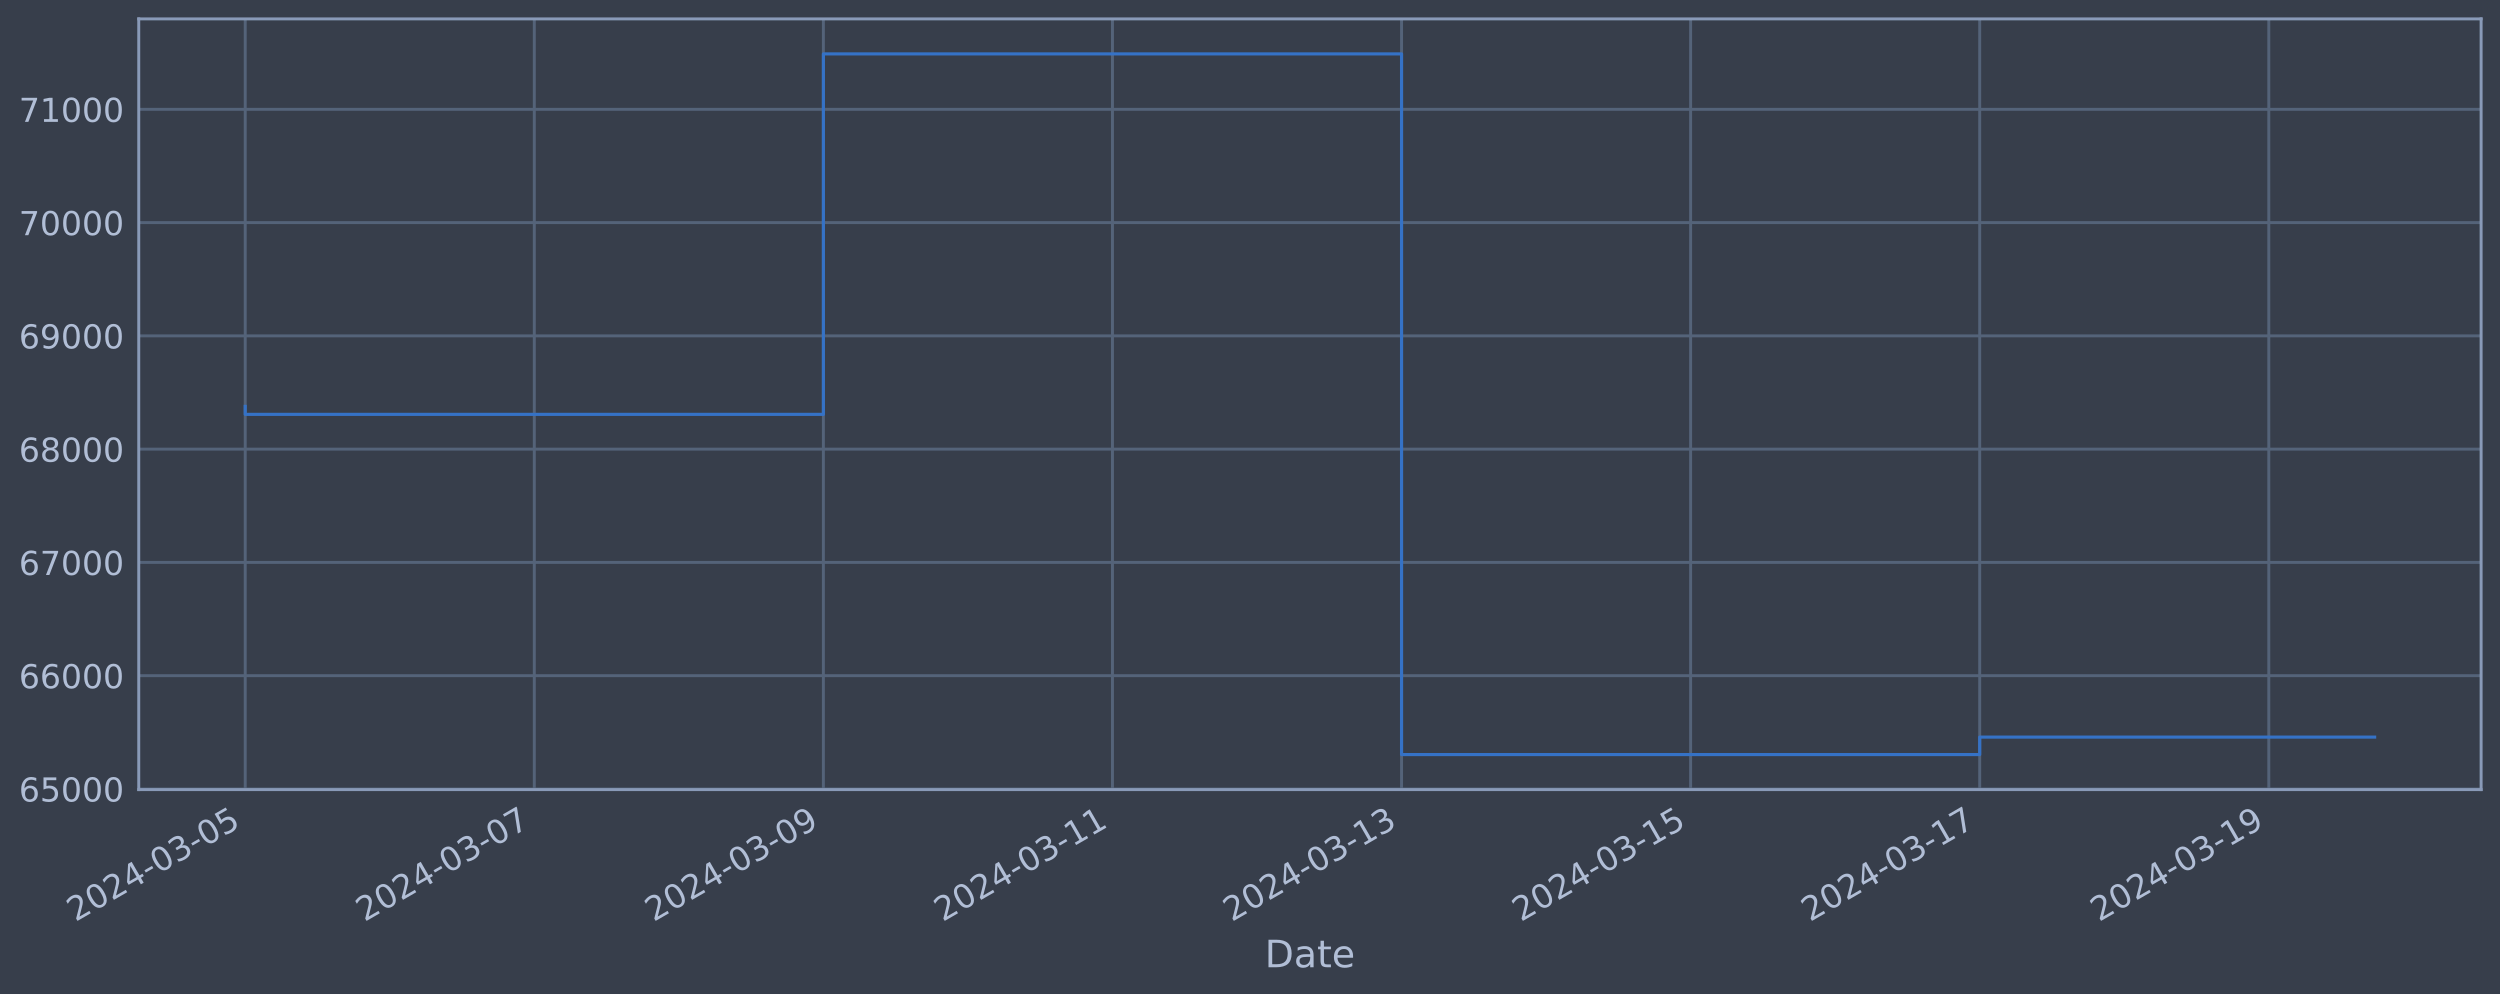
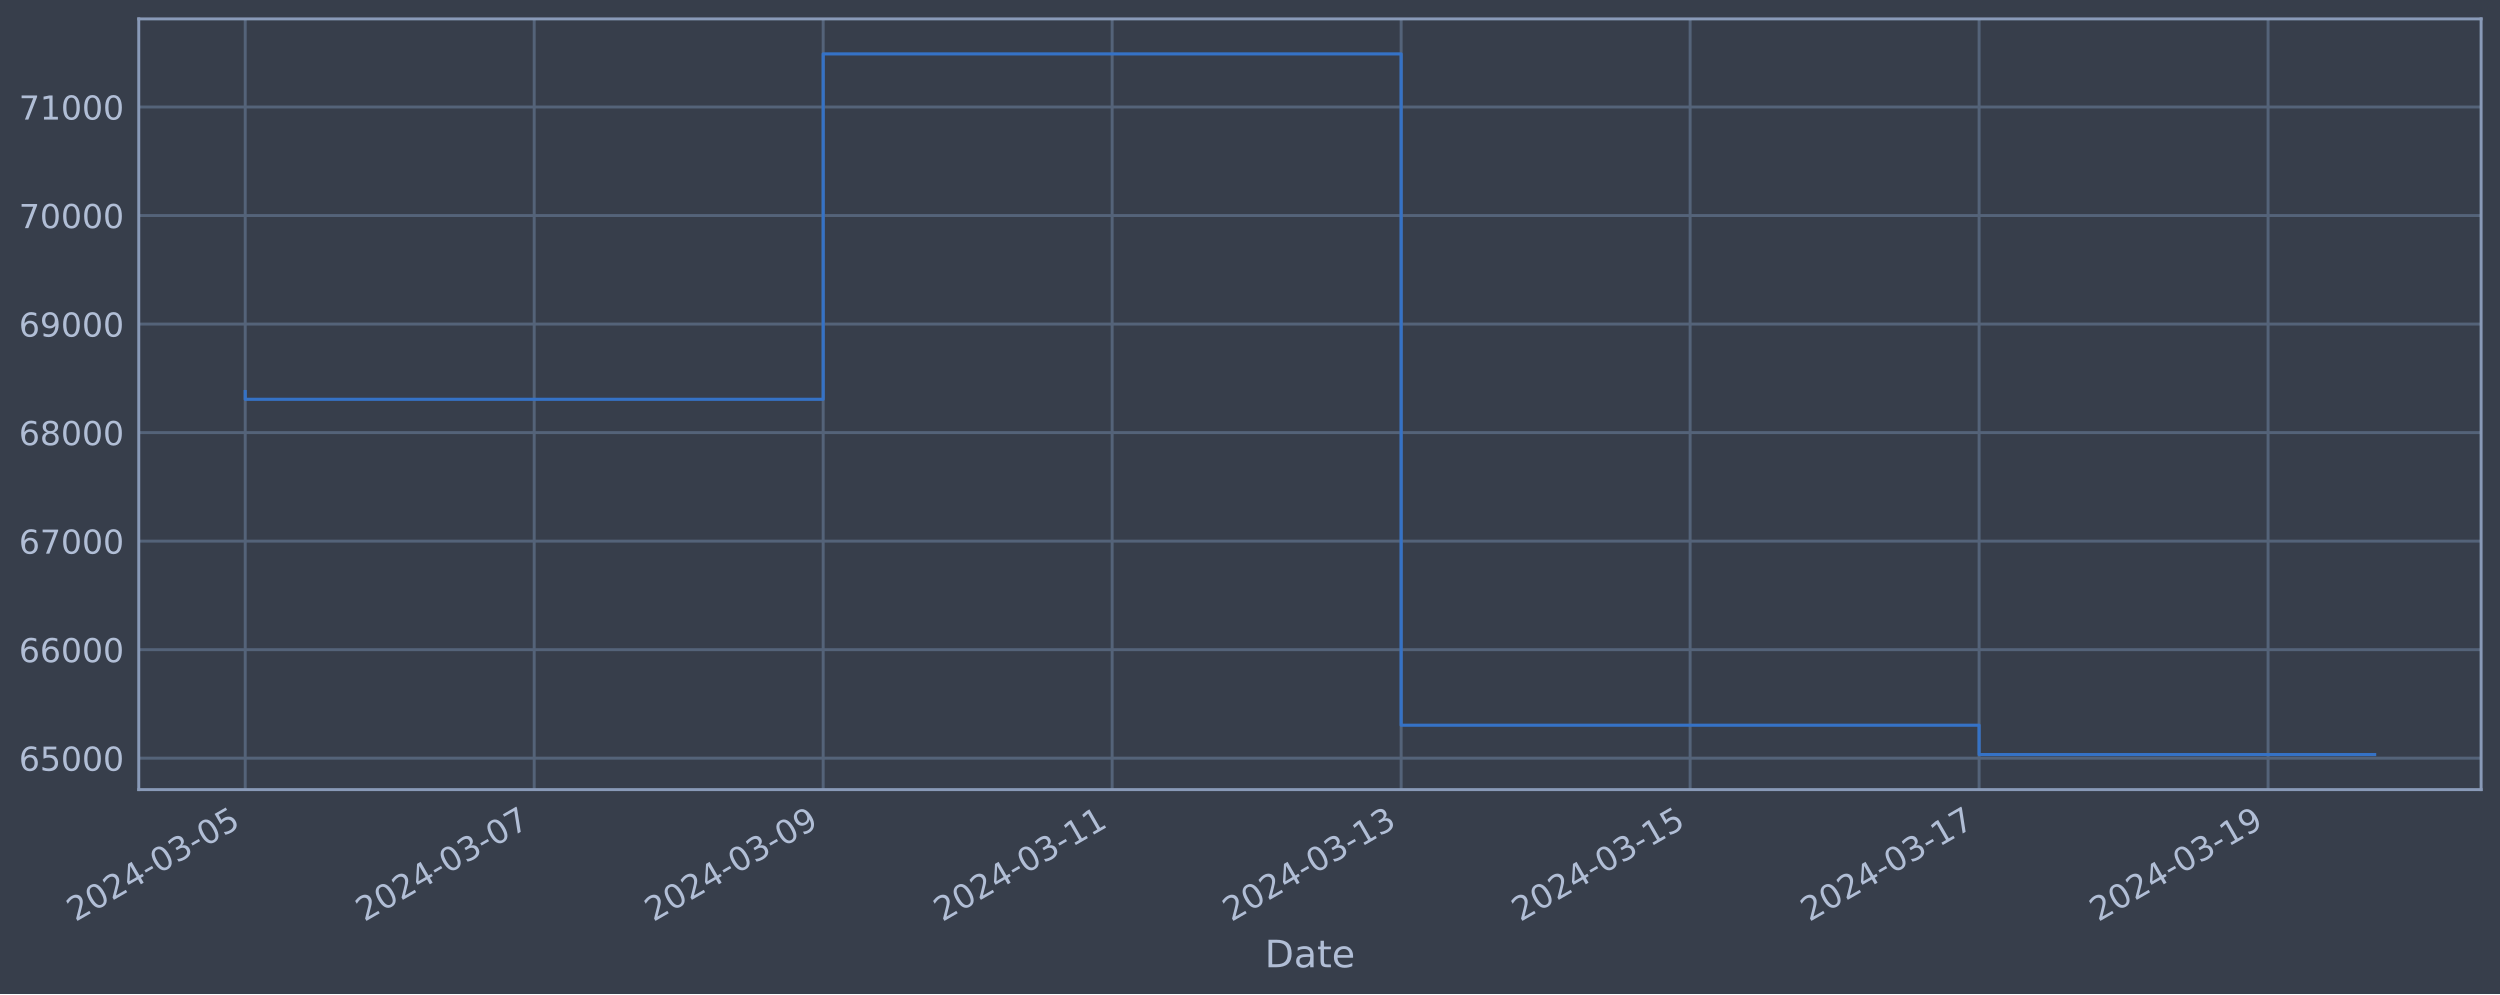
<svg xmlns="http://www.w3.org/2000/svg" xmlns:xlink="http://www.w3.org/1999/xlink" width="952.884pt" height="378.87pt" viewBox="0 0 952.884 378.87" version="1.1">
  <defs>
    <style type="text/css">*{stroke-linejoin: round; stroke-linecap: butt}</style>
  </defs>
  <g id="figure_1">
    <g id="patch_1">
      <path d="M 0 378.87  L 952.884 378.87  L 952.884 0  L 0 0  z " style="fill: #373e4b" />
    </g>
    <g id="axes_1">
      <g id="patch_2">
        <path d="M 52.884 300.96  L 945.684 300.96  L 945.684 7.2  L 52.884 7.2  z " style="fill: #373e4b" />
      </g>
      <g id="matplotlib.axis_1">
        <g id="xtick_1">
          <g id="line2d_1">
-             <path d="M 93.466 300.96  L 93.466 7.2  " clip-path="url(#p90de6c636a)" style="fill: none; stroke: #546379; stroke-width: 1.12; stroke-linecap: square" />
+             <path d="M 93.466 300.96  L 93.466 7.2  " clip-path="url(#p92407e5c9e)" style="fill: none; stroke: #546379; stroke-width: 1.12; stroke-linecap: square" />
          </g>
          <g id="line2d_2" />
          <g id="text_1">
            <g style="fill: #b1bed6" transform="translate(28.74006 351.4642) rotate(-30) scale(0.126 -0.126)">
              <defs>
                <path id="DejaVuSans-32" d="M 1228 531  L 3431 531  L 3431 0  L 469 0  L 469 531  Q 828 903 1448 1529  Q 2069 2156 2228 2338  Q 2531 2678 2651 2914  Q 2772 3150 2772 3378  Q 2772 3750 2511 3984  Q 2250 4219 1831 4219  Q 1534 4219 1204 4116  Q 875 4013 500 3803  L 500 4441  Q 881 4594 1212 4672  Q 1544 4750 1819 4750  Q 2544 4750 2975 4387  Q 3406 4025 3406 3419  Q 3406 3131 3298 2873  Q 3191 2616 2906 2266  Q 2828 2175 2409 1742  Q 1991 1309 1228 531  z " transform="scale(0.015625)" />
                <path id="DejaVuSans-30" d="M 2034 4250  Q 1547 4250 1301 3770  Q 1056 3291 1056 2328  Q 1056 1369 1301 889  Q 1547 409 2034 409  Q 2525 409 2770 889  Q 3016 1369 3016 2328  Q 3016 3291 2770 3770  Q 2525 4250 2034 4250  z M 2034 4750  Q 2819 4750 3233 4129  Q 3647 3509 3647 2328  Q 3647 1150 3233 529  Q 2819 -91 2034 -91  Q 1250 -91 836 529  Q 422 1150 422 2328  Q 422 3509 836 4129  Q 1250 4750 2034 4750  z " transform="scale(0.015625)" />
                <path id="DejaVuSans-34" d="M 2419 4116  L 825 1625  L 2419 1625  L 2419 4116  z M 2253 4666  L 3047 4666  L 3047 1625  L 3713 1625  L 3713 1100  L 3047 1100  L 3047 0  L 2419 0  L 2419 1100  L 313 1100  L 313 1709  L 2253 4666  z " transform="scale(0.015625)" />
                <path id="DejaVuSans-2d" d="M 313 2009  L 1997 2009  L 1997 1497  L 313 1497  L 313 2009  z " transform="scale(0.015625)" />
                <path id="DejaVuSans-33" d="M 2597 2516  Q 3050 2419 3304 2112  Q 3559 1806 3559 1356  Q 3559 666 3084 287  Q 2609 -91 1734 -91  Q 1441 -91 1130 -33  Q 819 25 488 141  L 488 750  Q 750 597 1062 519  Q 1375 441 1716 441  Q 2309 441 2620 675  Q 2931 909 2931 1356  Q 2931 1769 2642 2001  Q 2353 2234 1838 2234  L 1294 2234  L 1294 2753  L 1863 2753  Q 2328 2753 2575 2939  Q 2822 3125 2822 3475  Q 2822 3834 2567 4026  Q 2313 4219 1838 4219  Q 1578 4219 1281 4162  Q 984 4106 628 3988  L 628 4550  Q 988 4650 1302 4700  Q 1616 4750 1894 4750  Q 2613 4750 3031 4423  Q 3450 4097 3450 3541  Q 3450 3153 3228 2886  Q 3006 2619 2597 2516  z " transform="scale(0.015625)" />
                <path id="DejaVuSans-35" d="M 691 4666  L 3169 4666  L 3169 4134  L 1269 4134  L 1269 2991  Q 1406 3038 1543 3061  Q 1681 3084 1819 3084  Q 2600 3084 3056 2656  Q 3513 2228 3513 1497  Q 3513 744 3044 326  Q 2575 -91 1722 -91  Q 1428 -91 1123 -41  Q 819 9 494 109  L 494 744  Q 775 591 1075 516  Q 1375 441 1709 441  Q 2250 441 2565 725  Q 2881 1009 2881 1497  Q 2881 1984 2565 2268  Q 2250 2553 1709 2553  Q 1456 2553 1204 2497  Q 953 2441 691 2322  L 691 4666  z " transform="scale(0.015625)" />
              </defs>
              <use xlink:href="#DejaVuSans-32" />
              <use xlink:href="#DejaVuSans-30" x="63.623" />
              <use xlink:href="#DejaVuSans-32" x="127.246" />
              <use xlink:href="#DejaVuSans-34" x="190.869" />
              <use xlink:href="#DejaVuSans-2d" x="254.492" />
              <use xlink:href="#DejaVuSans-30" x="290.576" />
              <use xlink:href="#DejaVuSans-33" x="354.199" />
              <use xlink:href="#DejaVuSans-2d" x="417.822" />
              <use xlink:href="#DejaVuSans-30" x="453.906" />
              <use xlink:href="#DejaVuSans-35" x="517.529" />
            </g>
          </g>
        </g>
        <g id="xtick_2">
          <g id="line2d_3">
-             <path d="M 203.65 300.96  L 203.65 7.2  " clip-path="url(#p90de6c636a)" style="fill: none; stroke: #546379; stroke-width: 1.12; stroke-linecap: square" />
+             <path d="M 203.611 300.96  L 203.611 7.2  " clip-path="url(#p92407e5c9e)" style="fill: none; stroke: #546379; stroke-width: 1.12; stroke-linecap: square" />
          </g>
          <g id="line2d_4" />
          <g id="text_2">
-             <g style="fill: #b1bed6" transform="translate(138.9246 351.4642) rotate(-30) scale(0.126 -0.126)">
+             <g style="fill: #b1bed6" transform="translate(138.8859 351.4642) rotate(-30) scale(0.126 -0.126)">
              <defs>
                <path id="DejaVuSans-37" d="M 525 4666  L 3525 4666  L 3525 4397  L 1831 0  L 1172 0  L 2766 4134  L 525 4134  L 525 4666  z " transform="scale(0.015625)" />
              </defs>
              <use xlink:href="#DejaVuSans-32" />
              <use xlink:href="#DejaVuSans-30" x="63.623" />
              <use xlink:href="#DejaVuSans-32" x="127.246" />
              <use xlink:href="#DejaVuSans-34" x="190.869" />
              <use xlink:href="#DejaVuSans-2d" x="254.492" />
              <use xlink:href="#DejaVuSans-30" x="290.576" />
              <use xlink:href="#DejaVuSans-33" x="354.199" />
              <use xlink:href="#DejaVuSans-2d" x="417.822" />
              <use xlink:href="#DejaVuSans-30" x="453.906" />
              <use xlink:href="#DejaVuSans-37" x="517.529" />
            </g>
          </g>
        </g>
        <g id="xtick_3">
          <g id="line2d_5">
-             <path d="M 313.835 300.96  L 313.835 7.2  " clip-path="url(#p90de6c636a)" style="fill: none; stroke: #546379; stroke-width: 1.12; stroke-linecap: square" />
+             <path d="M 313.757 300.96  L 313.757 7.2  " clip-path="url(#p92407e5c9e)" style="fill: none; stroke: #546379; stroke-width: 1.12; stroke-linecap: square" />
          </g>
          <g id="line2d_6" />
          <g id="text_3">
-             <g style="fill: #b1bed6" transform="translate(249.1092 351.4642) rotate(-30) scale(0.126 -0.126)">
+             <g style="fill: #b1bed6" transform="translate(249.0317 351.4642) rotate(-30) scale(0.126 -0.126)">
              <defs>
                <path id="DejaVuSans-39" d="M 703 97  L 703 672  Q 941 559 1184 500  Q 1428 441 1663 441  Q 2288 441 2617 861  Q 2947 1281 2994 2138  Q 2813 1869 2534 1725  Q 2256 1581 1919 1581  Q 1219 1581 811 2004  Q 403 2428 403 3163  Q 403 3881 828 4315  Q 1253 4750 1959 4750  Q 2769 4750 3195 4129  Q 3622 3509 3622 2328  Q 3622 1225 3098 567  Q 2575 -91 1691 -91  Q 1453 -91 1209 -44  Q 966 3 703 97  z M 1959 2075  Q 2384 2075 2632 2365  Q 2881 2656 2881 3163  Q 2881 3666 2632 3958  Q 2384 4250 1959 4250  Q 1534 4250 1286 3958  Q 1038 3666 1038 3163  Q 1038 2656 1286 2365  Q 1534 2075 1959 2075  z " transform="scale(0.015625)" />
              </defs>
              <use xlink:href="#DejaVuSans-32" />
              <use xlink:href="#DejaVuSans-30" x="63.623" />
              <use xlink:href="#DejaVuSans-32" x="127.246" />
              <use xlink:href="#DejaVuSans-34" x="190.869" />
              <use xlink:href="#DejaVuSans-2d" x="254.492" />
              <use xlink:href="#DejaVuSans-30" x="290.576" />
              <use xlink:href="#DejaVuSans-33" x="354.199" />
              <use xlink:href="#DejaVuSans-2d" x="417.822" />
              <use xlink:href="#DejaVuSans-30" x="453.906" />
              <use xlink:href="#DejaVuSans-39" x="517.529" />
            </g>
          </g>
        </g>
        <g id="xtick_4">
          <g id="line2d_7">
-             <path d="M 424.019 300.96  L 424.019 7.2  " clip-path="url(#p90de6c636a)" style="fill: none; stroke: #546379; stroke-width: 1.12; stroke-linecap: square" />
+             <path d="M 423.903 300.96  L 423.903 7.2  " clip-path="url(#p92407e5c9e)" style="fill: none; stroke: #546379; stroke-width: 1.12; stroke-linecap: square" />
          </g>
          <g id="line2d_8" />
          <g id="text_4">
-             <g style="fill: #b1bed6" transform="translate(359.2938 351.4642) rotate(-30) scale(0.126 -0.126)">
+             <g style="fill: #b1bed6" transform="translate(359.1775 351.4642) rotate(-30) scale(0.126 -0.126)">
              <defs>
                <path id="DejaVuSans-31" d="M 794 531  L 1825 531  L 1825 4091  L 703 3866  L 703 4441  L 1819 4666  L 2450 4666  L 2450 531  L 3481 531  L 3481 0  L 794 0  L 794 531  z " transform="scale(0.015625)" />
              </defs>
              <use xlink:href="#DejaVuSans-32" />
              <use xlink:href="#DejaVuSans-30" x="63.623" />
              <use xlink:href="#DejaVuSans-32" x="127.246" />
              <use xlink:href="#DejaVuSans-34" x="190.869" />
              <use xlink:href="#DejaVuSans-2d" x="254.492" />
              <use xlink:href="#DejaVuSans-30" x="290.576" />
              <use xlink:href="#DejaVuSans-33" x="354.199" />
              <use xlink:href="#DejaVuSans-2d" x="417.822" />
              <use xlink:href="#DejaVuSans-31" x="453.906" />
              <use xlink:href="#DejaVuSans-31" x="517.529" />
            </g>
          </g>
        </g>
        <g id="xtick_5">
          <g id="line2d_9">
-             <path d="M 534.204 300.96  L 534.204 7.2  " clip-path="url(#p90de6c636a)" style="fill: none; stroke: #546379; stroke-width: 1.12; stroke-linecap: square" />
+             <path d="M 534.049 300.96  L 534.049 7.2  " clip-path="url(#p92407e5c9e)" style="fill: none; stroke: #546379; stroke-width: 1.12; stroke-linecap: square" />
          </g>
          <g id="line2d_10" />
          <g id="text_5">
-             <g style="fill: #b1bed6" transform="translate(469.4784 351.4642) rotate(-30) scale(0.126 -0.126)">
+             <g style="fill: #b1bed6" transform="translate(469.3233 351.4642) rotate(-30) scale(0.126 -0.126)">
              <use xlink:href="#DejaVuSans-32" />
              <use xlink:href="#DejaVuSans-30" x="63.623" />
              <use xlink:href="#DejaVuSans-32" x="127.246" />
              <use xlink:href="#DejaVuSans-34" x="190.869" />
              <use xlink:href="#DejaVuSans-2d" x="254.492" />
              <use xlink:href="#DejaVuSans-30" x="290.576" />
              <use xlink:href="#DejaVuSans-33" x="354.199" />
              <use xlink:href="#DejaVuSans-2d" x="417.822" />
              <use xlink:href="#DejaVuSans-31" x="453.906" />
              <use xlink:href="#DejaVuSans-33" x="517.529" />
            </g>
          </g>
        </g>
        <g id="xtick_6">
          <g id="line2d_11">
-             <path d="M 644.388 300.96  L 644.388 7.2  " clip-path="url(#p90de6c636a)" style="fill: none; stroke: #546379; stroke-width: 1.12; stroke-linecap: square" />
+             <path d="M 644.195 300.96  L 644.195 7.2  " clip-path="url(#p92407e5c9e)" style="fill: none; stroke: #546379; stroke-width: 1.12; stroke-linecap: square" />
          </g>
          <g id="line2d_12" />
          <g id="text_6">
-             <g style="fill: #b1bed6" transform="translate(579.663 351.4642) rotate(-30) scale(0.126 -0.126)">
+             <g style="fill: #b1bed6" transform="translate(579.4692 351.4642) rotate(-30) scale(0.126 -0.126)">
              <use xlink:href="#DejaVuSans-32" />
              <use xlink:href="#DejaVuSans-30" x="63.623" />
              <use xlink:href="#DejaVuSans-32" x="127.246" />
              <use xlink:href="#DejaVuSans-34" x="190.869" />
              <use xlink:href="#DejaVuSans-2d" x="254.492" />
              <use xlink:href="#DejaVuSans-30" x="290.576" />
              <use xlink:href="#DejaVuSans-33" x="354.199" />
              <use xlink:href="#DejaVuSans-2d" x="417.822" />
              <use xlink:href="#DejaVuSans-31" x="453.906" />
              <use xlink:href="#DejaVuSans-35" x="517.529" />
            </g>
          </g>
        </g>
        <g id="xtick_7">
          <g id="line2d_13">
-             <path d="M 754.573 300.96  L 754.573 7.2  " clip-path="url(#p90de6c636a)" style="fill: none; stroke: #546379; stroke-width: 1.12; stroke-linecap: square" />
+             <path d="M 754.34 300.96  L 754.34 7.2  " clip-path="url(#p92407e5c9e)" style="fill: none; stroke: #546379; stroke-width: 1.12; stroke-linecap: square" />
          </g>
          <g id="line2d_14" />
          <g id="text_7">
-             <g style="fill: #b1bed6" transform="translate(689.8476 351.4642) rotate(-30) scale(0.126 -0.126)">
+             <g style="fill: #b1bed6" transform="translate(689.615 351.4642) rotate(-30) scale(0.126 -0.126)">
              <use xlink:href="#DejaVuSans-32" />
              <use xlink:href="#DejaVuSans-30" x="63.623" />
              <use xlink:href="#DejaVuSans-32" x="127.246" />
              <use xlink:href="#DejaVuSans-34" x="190.869" />
              <use xlink:href="#DejaVuSans-2d" x="254.492" />
              <use xlink:href="#DejaVuSans-30" x="290.576" />
              <use xlink:href="#DejaVuSans-33" x="354.199" />
              <use xlink:href="#DejaVuSans-2d" x="417.822" />
              <use xlink:href="#DejaVuSans-31" x="453.906" />
              <use xlink:href="#DejaVuSans-37" x="517.529" />
            </g>
          </g>
        </g>
        <g id="xtick_8">
          <g id="line2d_15">
-             <path d="M 864.758 300.96  L 864.758 7.2  " clip-path="url(#p90de6c636a)" style="fill: none; stroke: #546379; stroke-width: 1.12; stroke-linecap: square" />
+             <path d="M 864.486 300.96  L 864.486 7.2  " clip-path="url(#p92407e5c9e)" style="fill: none; stroke: #546379; stroke-width: 1.12; stroke-linecap: square" />
          </g>
          <g id="line2d_16" />
          <g id="text_8">
-             <g style="fill: #b1bed6" transform="translate(800.0322 351.4642) rotate(-30) scale(0.126 -0.126)">
+             <g style="fill: #b1bed6" transform="translate(799.7608 351.4642) rotate(-30) scale(0.126 -0.126)">
              <use xlink:href="#DejaVuSans-32" />
              <use xlink:href="#DejaVuSans-30" x="63.623" />
              <use xlink:href="#DejaVuSans-32" x="127.246" />
              <use xlink:href="#DejaVuSans-34" x="190.869" />
              <use xlink:href="#DejaVuSans-2d" x="254.492" />
              <use xlink:href="#DejaVuSans-30" x="290.576" />
              <use xlink:href="#DejaVuSans-33" x="354.199" />
              <use xlink:href="#DejaVuSans-2d" x="417.822" />
              <use xlink:href="#DejaVuSans-31" x="453.906" />
              <use xlink:href="#DejaVuSans-39" x="517.529" />
            </g>
          </g>
        </g>
        <g id="text_9">
          <g style="fill: #b1bed6" transform="translate(482.0746 368.6753) scale(0.144 -0.144)">
            <defs>
              <path id="DejaVuSans-44" d="M 1259 4147  L 1259 519  L 2022 519  Q 2988 519 3436 956  Q 3884 1394 3884 2338  Q 3884 3275 3436 3711  Q 2988 4147 2022 4147  L 1259 4147  z M 628 4666  L 1925 4666  Q 3281 4666 3915 4102  Q 4550 3538 4550 2338  Q 4550 1131 3912 565  Q 3275 0 1925 0  L 628 0  L 628 4666  z " transform="scale(0.015625)" />
              <path id="DejaVuSans-61" d="M 2194 1759  Q 1497 1759 1228 1600  Q 959 1441 959 1056  Q 959 750 1161 570  Q 1363 391 1709 391  Q 2188 391 2477 730  Q 2766 1069 2766 1631  L 2766 1759  L 2194 1759  z M 3341 1997  L 3341 0  L 2766 0  L 2766 531  Q 2569 213 2275 61  Q 1981 -91 1556 -91  Q 1019 -91 701 211  Q 384 513 384 1019  Q 384 1609 779 1909  Q 1175 2209 1959 2209  L 2766 2209  L 2766 2266  Q 2766 2663 2505 2880  Q 2244 3097 1772 3097  Q 1472 3097 1187 3025  Q 903 2953 641 2809  L 641 3341  Q 956 3463 1253 3523  Q 1550 3584 1831 3584  Q 2591 3584 2966 3190  Q 3341 2797 3341 1997  z " transform="scale(0.015625)" />
              <path id="DejaVuSans-74" d="M 1172 4494  L 1172 3500  L 2356 3500  L 2356 3053  L 1172 3053  L 1172 1153  Q 1172 725 1289 603  Q 1406 481 1766 481  L 2356 481  L 2356 0  L 1766 0  Q 1100 0 847 248  Q 594 497 594 1153  L 594 3053  L 172 3053  L 172 3500  L 594 3500  L 594 4494  L 1172 4494  z " transform="scale(0.015625)" />
              <path id="DejaVuSans-65" d="M 3597 1894  L 3597 1613  L 953 1613  Q 991 1019 1311 708  Q 1631 397 2203 397  Q 2534 397 2845 478  Q 3156 559 3463 722  L 3463 178  Q 3153 47 2828 -22  Q 2503 -91 2169 -91  Q 1331 -91 842 396  Q 353 884 353 1716  Q 353 2575 817 3079  Q 1281 3584 2069 3584  Q 2775 3584 3186 3129  Q 3597 2675 3597 1894  z M 3022 2063  Q 3016 2534 2758 2815  Q 2500 3097 2075 3097  Q 1594 3097 1305 2825  Q 1016 2553 972 2059  L 3022 2063  z " transform="scale(0.015625)" />
            </defs>
            <use xlink:href="#DejaVuSans-44" />
            <use xlink:href="#DejaVuSans-61" x="77.002" />
            <use xlink:href="#DejaVuSans-74" x="138.281" />
            <use xlink:href="#DejaVuSans-65" x="177.49" />
          </g>
        </g>
      </g>
      <g id="matplotlib.axis_2">
        <g id="ytick_1">
          <g id="line2d_17">
-             <path d="M 52.884 300.718  L 945.684 300.718  " clip-path="url(#p90de6c636a)" style="fill: none; stroke: #546379; stroke-width: 1.12; stroke-linecap: square" />
+             <path d="M 52.884 288.979  L 945.684 288.979  " clip-path="url(#p92407e5c9e)" style="fill: none; stroke: #546379; stroke-width: 1.12; stroke-linecap: square" />
          </g>
          <g id="line2d_18" />
          <g id="text_10">
-             <g style="fill: #b1bed6" transform="translate(7.2 305.5049) scale(0.126 -0.126)">
+             <g style="fill: #b1bed6" transform="translate(7.2 293.7656) scale(0.126 -0.126)">
              <defs>
                <path id="DejaVuSans-36" d="M 2113 2584  Q 1688 2584 1439 2293  Q 1191 2003 1191 1497  Q 1191 994 1439 701  Q 1688 409 2113 409  Q 2538 409 2786 701  Q 3034 994 3034 1497  Q 3034 2003 2786 2293  Q 2538 2584 2113 2584  z M 3366 4563  L 3366 3988  Q 3128 4100 2886 4159  Q 2644 4219 2406 4219  Q 1781 4219 1451 3797  Q 1122 3375 1075 2522  Q 1259 2794 1537 2939  Q 1816 3084 2150 3084  Q 2853 3084 3261 2657  Q 3669 2231 3669 1497  Q 3669 778 3244 343  Q 2819 -91 2113 -91  Q 1303 -91 875 529  Q 447 1150 447 2328  Q 447 3434 972 4092  Q 1497 4750 2381 4750  Q 2619 4750 2861 4703  Q 3103 4656 3366 4563  z " transform="scale(0.015625)" />
              </defs>
              <use xlink:href="#DejaVuSans-36" />
              <use xlink:href="#DejaVuSans-35" x="63.623" />
              <use xlink:href="#DejaVuSans-30" x="127.246" />
              <use xlink:href="#DejaVuSans-30" x="190.869" />
              <use xlink:href="#DejaVuSans-30" x="254.492" />
            </g>
          </g>
        </g>
        <g id="ytick_2">
          <g id="line2d_19">
-             <path d="M 52.884 257.544  L 945.684 257.544  " clip-path="url(#p90de6c636a)" style="fill: none; stroke: #546379; stroke-width: 1.12; stroke-linecap: square" />
+             <path d="M 52.884 247.614  L 945.684 247.614  " clip-path="url(#p92407e5c9e)" style="fill: none; stroke: #546379; stroke-width: 1.12; stroke-linecap: square" />
          </g>
          <g id="line2d_20" />
          <g id="text_11">
-             <g style="fill: #b1bed6" transform="translate(7.2 262.331) scale(0.126 -0.126)">
+             <g style="fill: #b1bed6" transform="translate(7.2 252.4007) scale(0.126 -0.126)">
              <use xlink:href="#DejaVuSans-36" />
              <use xlink:href="#DejaVuSans-36" x="63.623" />
              <use xlink:href="#DejaVuSans-30" x="127.246" />
              <use xlink:href="#DejaVuSans-30" x="190.869" />
              <use xlink:href="#DejaVuSans-30" x="254.492" />
            </g>
          </g>
        </g>
        <g id="ytick_3">
          <g id="line2d_21">
-             <path d="M 52.884 214.37  L 945.684 214.37  " clip-path="url(#p90de6c636a)" style="fill: none; stroke: #546379; stroke-width: 1.12; stroke-linecap: square" />
+             <path d="M 52.884 206.249  L 945.684 206.249  " clip-path="url(#p92407e5c9e)" style="fill: none; stroke: #546379; stroke-width: 1.12; stroke-linecap: square" />
          </g>
          <g id="line2d_22" />
          <g id="text_12">
-             <g style="fill: #b1bed6" transform="translate(7.2 219.157) scale(0.126 -0.126)">
+             <g style="fill: #b1bed6" transform="translate(7.2 211.0358) scale(0.126 -0.126)">
              <use xlink:href="#DejaVuSans-36" />
              <use xlink:href="#DejaVuSans-37" x="63.623" />
              <use xlink:href="#DejaVuSans-30" x="127.246" />
              <use xlink:href="#DejaVuSans-30" x="190.869" />
              <use xlink:href="#DejaVuSans-30" x="254.492" />
            </g>
          </g>
        </g>
        <g id="ytick_4">
          <g id="line2d_23">
-             <path d="M 52.884 171.196  L 945.684 171.196  " clip-path="url(#p90de6c636a)" style="fill: none; stroke: #546379; stroke-width: 1.12; stroke-linecap: square" />
+             <path d="M 52.884 164.884  L 945.684 164.884  " clip-path="url(#p92407e5c9e)" style="fill: none; stroke: #546379; stroke-width: 1.12; stroke-linecap: square" />
          </g>
          <g id="line2d_24" />
          <g id="text_13">
-             <g style="fill: #b1bed6" transform="translate(7.2 175.9831) scale(0.126 -0.126)">
+             <g style="fill: #b1bed6" transform="translate(7.2 169.6709) scale(0.126 -0.126)">
              <defs>
                <path id="DejaVuSans-38" d="M 2034 2216  Q 1584 2216 1326 1975  Q 1069 1734 1069 1313  Q 1069 891 1326 650  Q 1584 409 2034 409  Q 2484 409 2743 651  Q 3003 894 3003 1313  Q 3003 1734 2745 1975  Q 2488 2216 2034 2216  z M 1403 2484  Q 997 2584 770 2862  Q 544 3141 544 3541  Q 544 4100 942 4425  Q 1341 4750 2034 4750  Q 2731 4750 3128 4425  Q 3525 4100 3525 3541  Q 3525 3141 3298 2862  Q 3072 2584 2669 2484  Q 3125 2378 3379 2068  Q 3634 1759 3634 1313  Q 3634 634 3220 271  Q 2806 -91 2034 -91  Q 1263 -91 848 271  Q 434 634 434 1313  Q 434 1759 690 2068  Q 947 2378 1403 2484  z M 1172 3481  Q 1172 3119 1398 2916  Q 1625 2713 2034 2713  Q 2441 2713 2670 2916  Q 2900 3119 2900 3481  Q 2900 3844 2670 4047  Q 2441 4250 2034 4250  Q 1625 4250 1398 4047  Q 1172 3844 1172 3481  z " transform="scale(0.015625)" />
              </defs>
              <use xlink:href="#DejaVuSans-36" />
              <use xlink:href="#DejaVuSans-38" x="63.623" />
              <use xlink:href="#DejaVuSans-30" x="127.246" />
              <use xlink:href="#DejaVuSans-30" x="190.869" />
              <use xlink:href="#DejaVuSans-30" x="254.492" />
            </g>
          </g>
        </g>
        <g id="ytick_5">
          <g id="line2d_25">
-             <path d="M 52.884 128.022  L 945.684 128.022  " clip-path="url(#p90de6c636a)" style="fill: none; stroke: #546379; stroke-width: 1.12; stroke-linecap: square" />
+             <path d="M 52.884 123.519  L 945.684 123.519  " clip-path="url(#p92407e5c9e)" style="fill: none; stroke: #546379; stroke-width: 1.12; stroke-linecap: square" />
          </g>
          <g id="line2d_26" />
          <g id="text_14">
-             <g style="fill: #b1bed6" transform="translate(7.2 132.8092) scale(0.126 -0.126)">
+             <g style="fill: #b1bed6" transform="translate(7.2 128.3061) scale(0.126 -0.126)">
              <use xlink:href="#DejaVuSans-36" />
              <use xlink:href="#DejaVuSans-39" x="63.623" />
              <use xlink:href="#DejaVuSans-30" x="127.246" />
              <use xlink:href="#DejaVuSans-30" x="190.869" />
              <use xlink:href="#DejaVuSans-30" x="254.492" />
            </g>
          </g>
        </g>
        <g id="ytick_6">
          <g id="line2d_27">
-             <path d="M 52.884 84.848  L 945.684 84.848  " clip-path="url(#p90de6c636a)" style="fill: none; stroke: #546379; stroke-width: 1.12; stroke-linecap: square" />
+             <path d="M 52.884 82.154  L 945.684 82.154  " clip-path="url(#p92407e5c9e)" style="fill: none; stroke: #546379; stroke-width: 1.12; stroke-linecap: square" />
          </g>
          <g id="line2d_28" />
          <g id="text_15">
-             <g style="fill: #b1bed6" transform="translate(7.2 89.63523) scale(0.126 -0.126)">
+             <g style="fill: #b1bed6" transform="translate(7.2 86.94116) scale(0.126 -0.126)">
              <use xlink:href="#DejaVuSans-37" />
              <use xlink:href="#DejaVuSans-30" x="63.623" />
              <use xlink:href="#DejaVuSans-30" x="127.246" />
              <use xlink:href="#DejaVuSans-30" x="190.869" />
              <use xlink:href="#DejaVuSans-30" x="254.492" />
            </g>
          </g>
        </g>
        <g id="ytick_7">
          <g id="line2d_29">
-             <path d="M 52.884 41.674  L 945.684 41.674  " clip-path="url(#p90de6c636a)" style="fill: none; stroke: #546379; stroke-width: 1.12; stroke-linecap: square" />
+             <path d="M 52.884 40.789  L 945.684 40.789  " clip-path="url(#p92407e5c9e)" style="fill: none; stroke: #546379; stroke-width: 1.12; stroke-linecap: square" />
          </g>
          <g id="line2d_30" />
          <g id="text_16">
-             <g style="fill: #b1bed6" transform="translate(7.2 46.4613) scale(0.126 -0.126)">
+             <g style="fill: #b1bed6" transform="translate(7.2 45.57628) scale(0.126 -0.126)">
              <use xlink:href="#DejaVuSans-37" />
              <use xlink:href="#DejaVuSans-31" x="63.623" />
              <use xlink:href="#DejaVuSans-30" x="127.246" />
              <use xlink:href="#DejaVuSans-30" x="190.869" />
              <use xlink:href="#DejaVuSans-30" x="254.492" />
            </g>
          </g>
        </g>
      </g>
      <g id="line2d_31">
-         <path d="M 93.466 154.891  L 93.466 157.946  L 313.835 157.946  L 313.835 20.553  L 534.204 20.553  L 534.204 287.607  L 754.573 287.607  L 754.573 280.951  L 905.102 280.951  " clip-path="url(#p90de6c636a)" style="fill: none; stroke: #3572c6; stroke-width: 1.2; stroke-linecap: square" />
+         <path d="M 93.466 149.262  L 93.466 152.189  L 313.757 152.189  L 313.757 20.553  L 534.049 20.553  L 534.049 276.417  L 754.34 276.417  L 754.34 287.607  L 905.102 287.607  " clip-path="url(#p92407e5c9e)" style="fill: none; stroke: #3572c6; stroke-width: 1.2; stroke-linecap: square" />
      </g>
      <g id="patch_3">
        <path d="M 52.884 300.96  L 52.884 7.2  " style="fill: none; stroke: #899ab8; stroke-width: 1.12; stroke-linejoin: miter; stroke-linecap: square" />
      </g>
      <g id="patch_4">
        <path d="M 945.684 300.96  L 945.684 7.2  " style="fill: none; stroke: #899ab8; stroke-width: 1.12; stroke-linejoin: miter; stroke-linecap: square" />
      </g>
      <g id="patch_5">
        <path d="M 52.884 300.96  L 945.684 300.96  " style="fill: none; stroke: #899ab8; stroke-width: 1.12; stroke-linejoin: miter; stroke-linecap: square" />
      </g>
      <g id="patch_6">
        <path d="M 52.884 7.2  L 945.684 7.2  " style="fill: none; stroke: #899ab8; stroke-width: 1.12; stroke-linejoin: miter; stroke-linecap: square" />
      </g>
    </g>
  </g>
  <defs>
-     <clipPath id="p90de6c636a">
+     <clipPath id="p92407e5c9e">
      <rect x="52.884" y="7.2" width="892.8" height="293.76" />
    </clipPath>
  </defs>
</svg>
